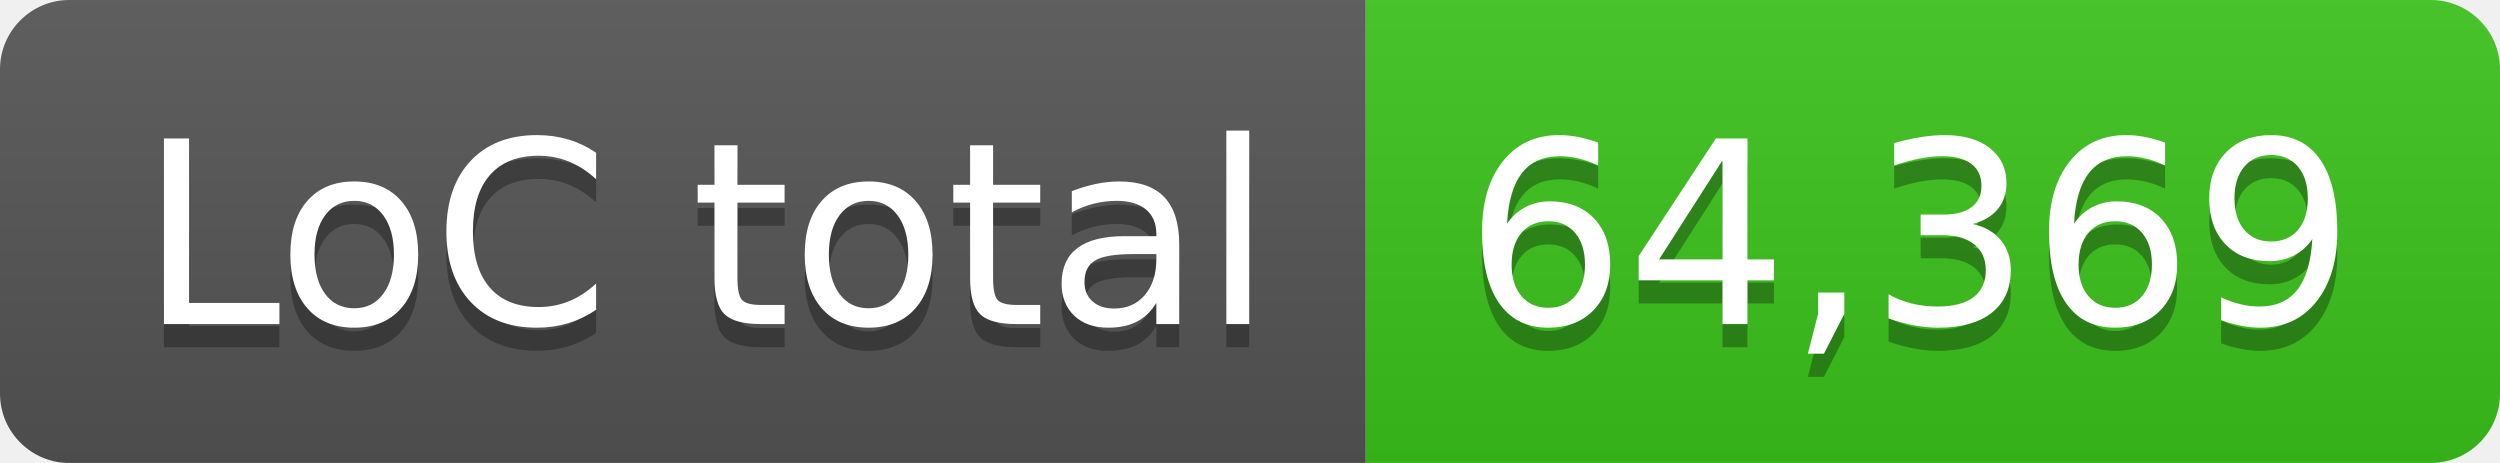
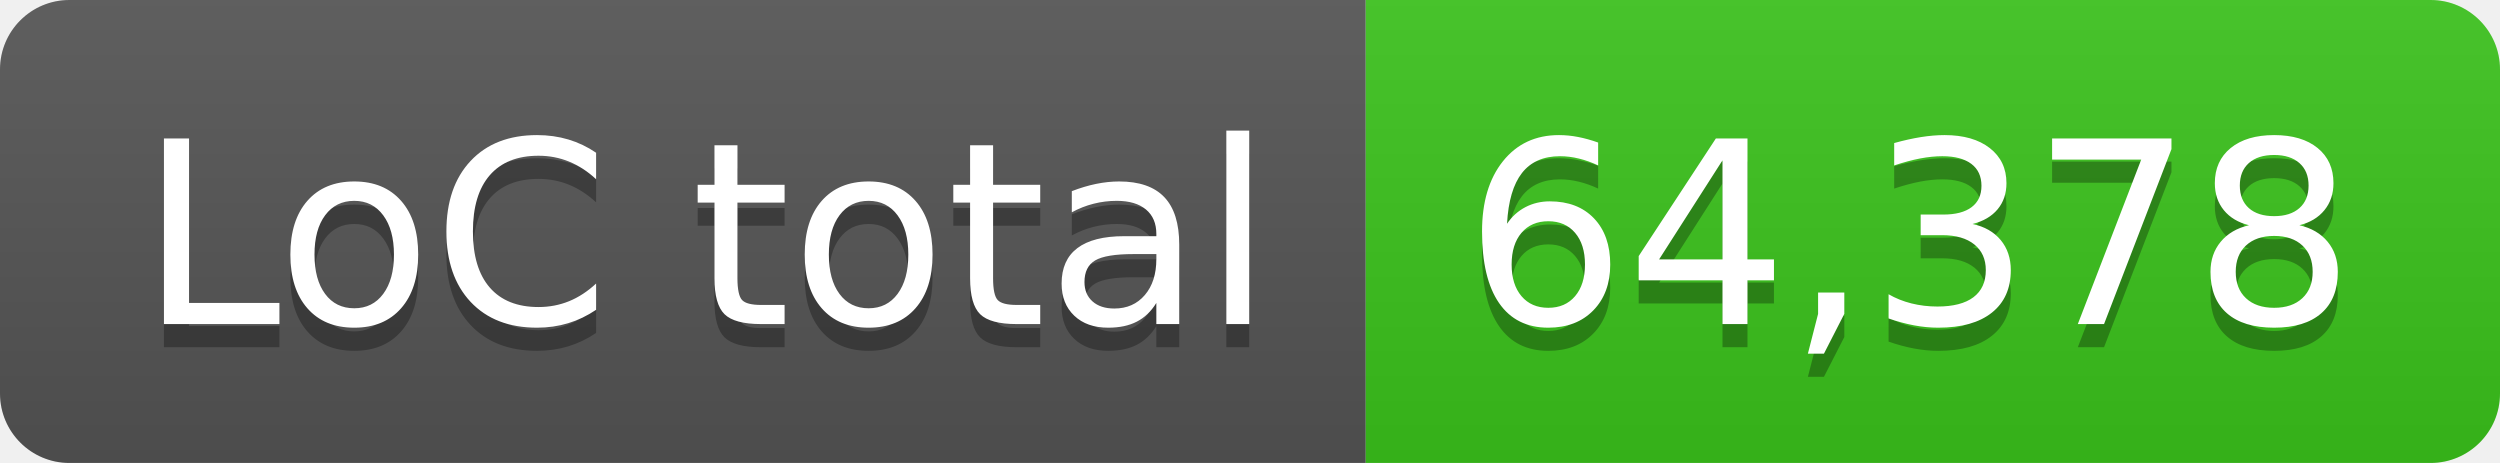
- <svg xmlns="http://www.w3.org/2000/svg" width="108" height="20" role="img" aria-label="LoC total: 64,369">
+ <svg xmlns="http://www.w3.org/2000/svg" width="108" height="20" role="img" aria-label="LoC total: 64,378">
  <linearGradient id="s" x2="0" y2="100%">
    <stop offset="0" stop-color="#bbb" stop-opacity=".1" />
    <stop offset="1" stop-opacity=".1" />
  </linearGradient>
  <clipPath id="r">
    <rect width="108" height="20" rx="3" fill="#fff" />
  </clipPath>
  <g clip-path="url(#r)">
    <rect width="59" height="20" fill="#555" />
    <rect x="59" width="49" height="20" fill="#3bc41c" />
    <rect width="108" height="20" fill="url(#s)" />
  </g>
  <g fill="#fff" text-anchor="middle" font-family="Verdana,Geneva,DejaVu Sans,sans-serif" text-rendering="geometricPrecision" font-size="110">
    <text aria-hidden="true" x="305" y="150" fill="#010101" fill-opacity=".3" transform="scale(.1)" textLength="490">LoC total</text>
    <text x="305" y="140" transform="scale(.1)" fill="#fff" textLength="490">LoC total</text>
-     <text aria-hidden="true" x="825" y="150" fill="#010101" fill-opacity=".3" transform="scale(.1)" textLength="390">64,369</text>
-     <text x="825" y="140" transform="scale(.1)" fill="#fff" textLength="390">64,369</text>
+     <text aria-hidden="true" x="825" y="150" fill="#010101" fill-opacity=".3" transform="scale(.1)" textLength="390">64,378</text>
+     <text x="825" y="140" transform="scale(.1)" fill="#fff" textLength="390">64,378</text>
  </g>
</svg>
